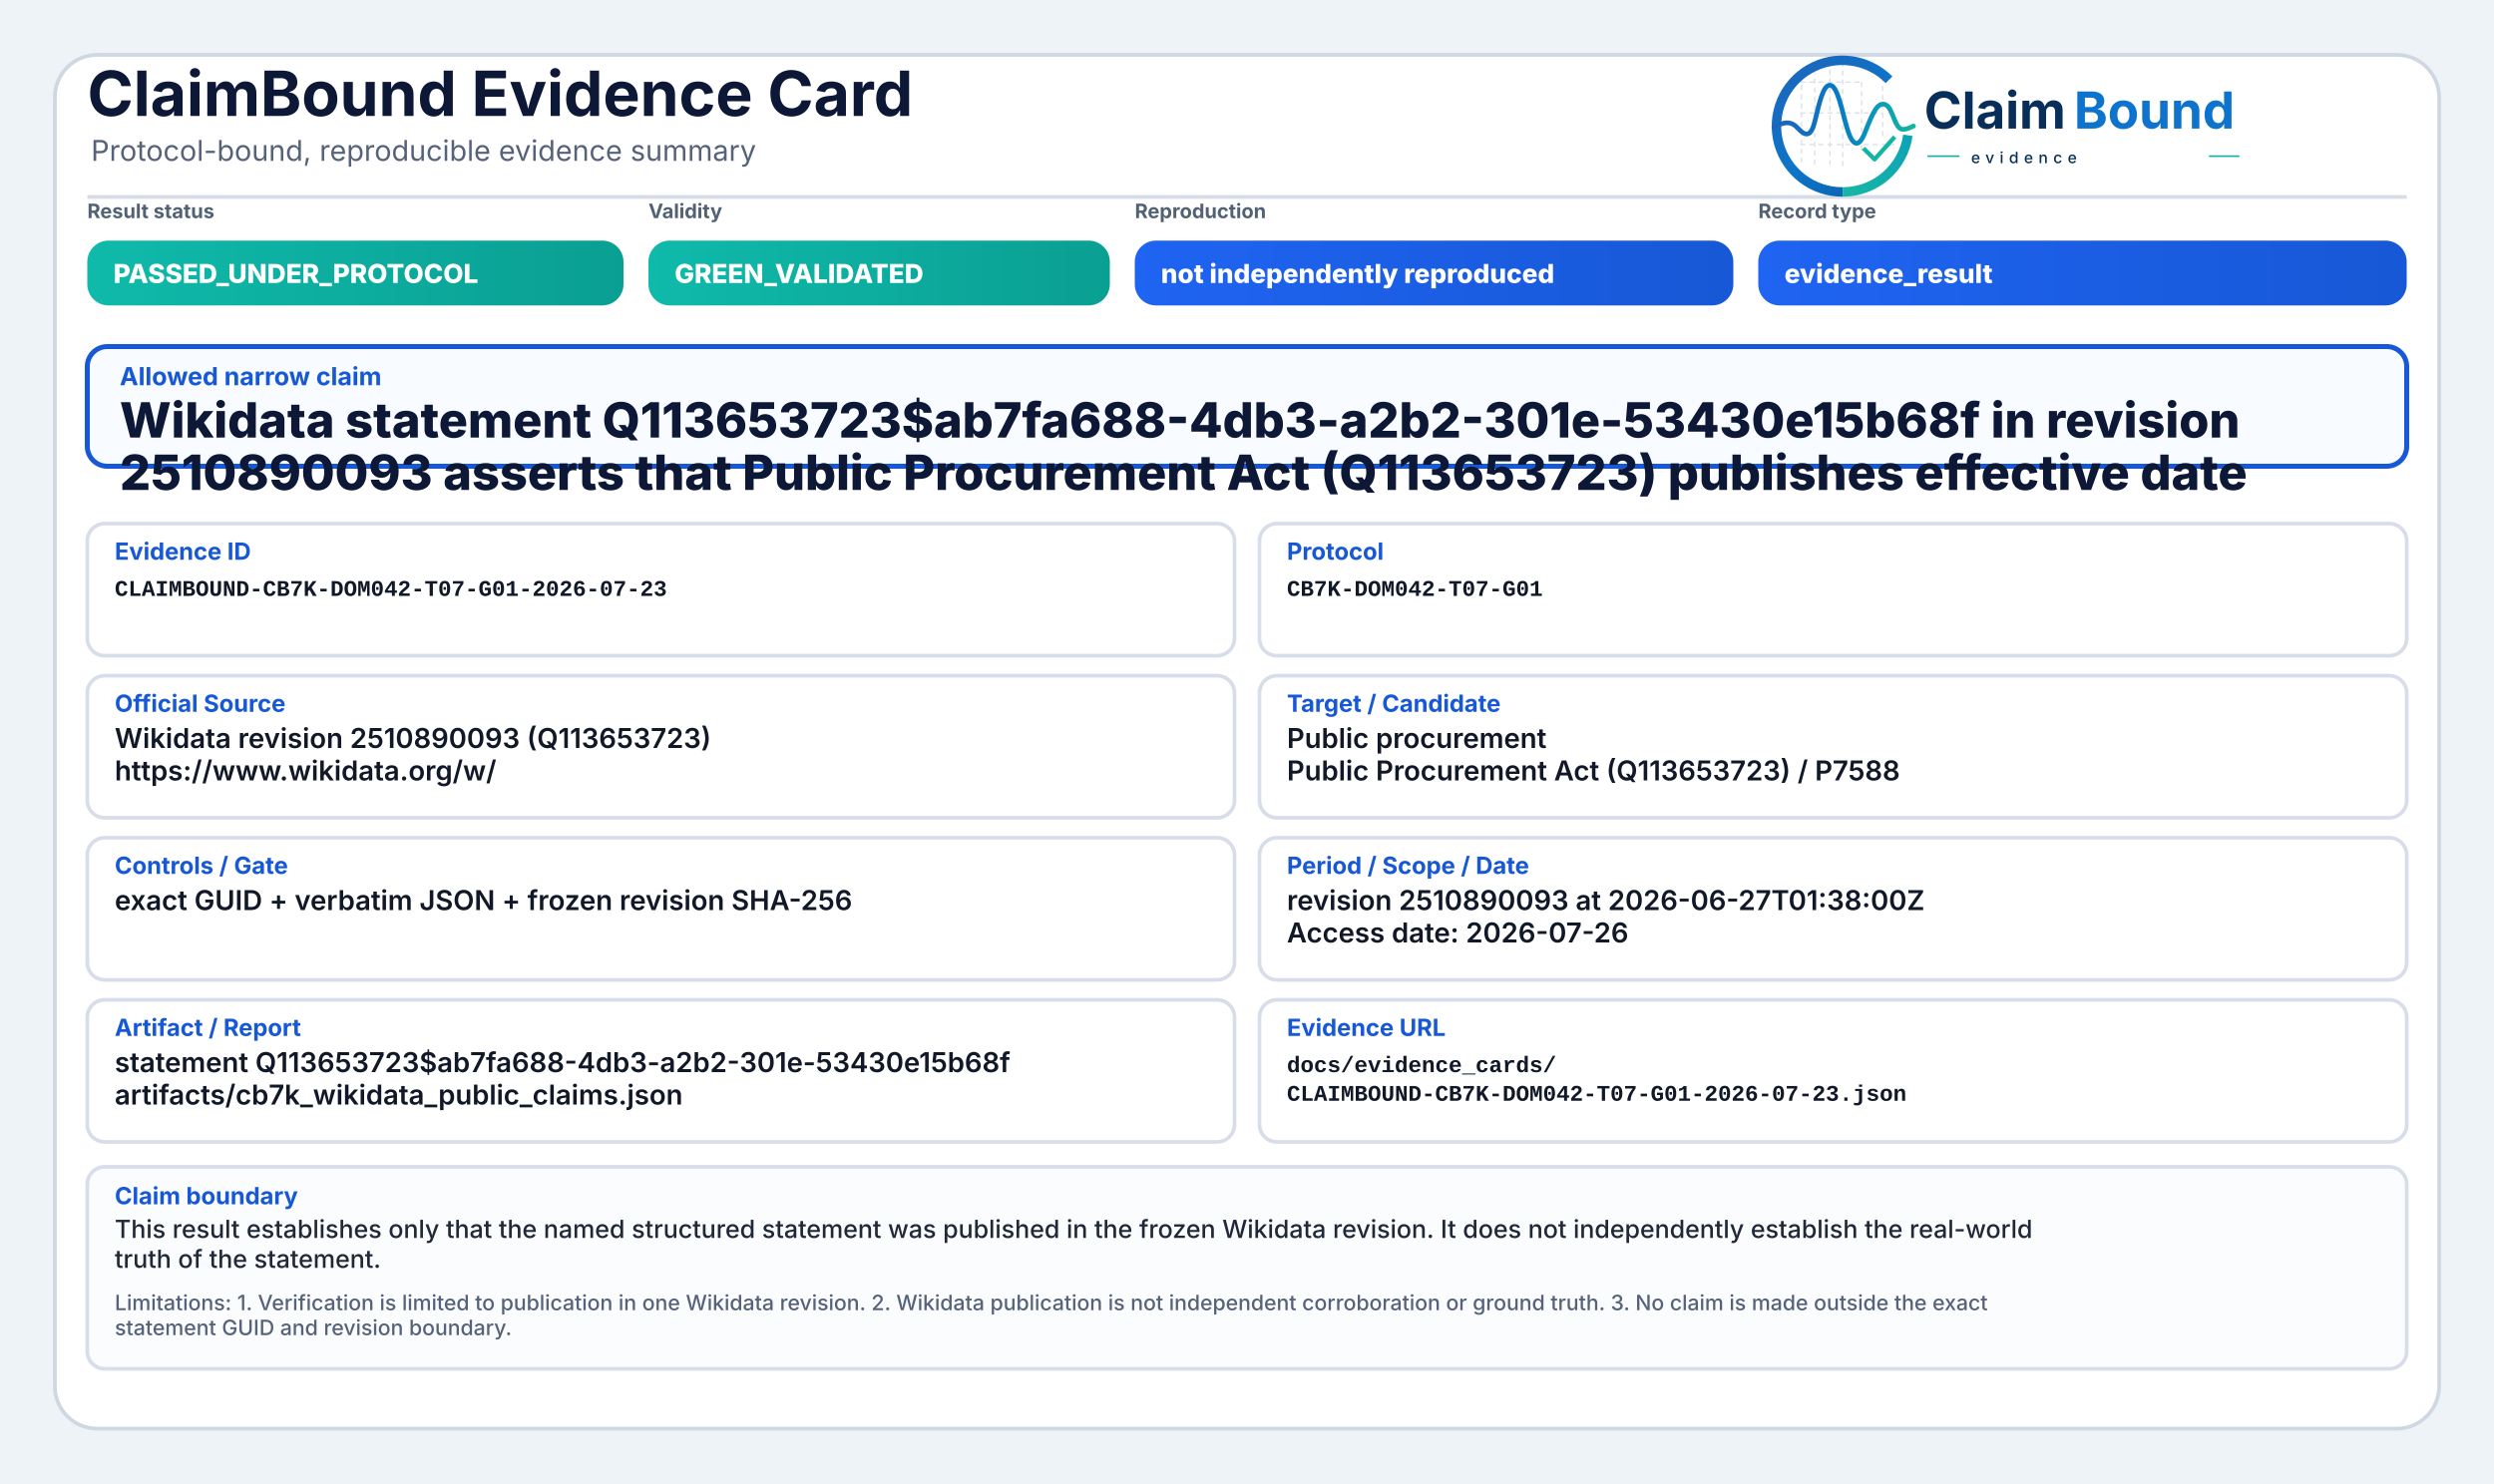
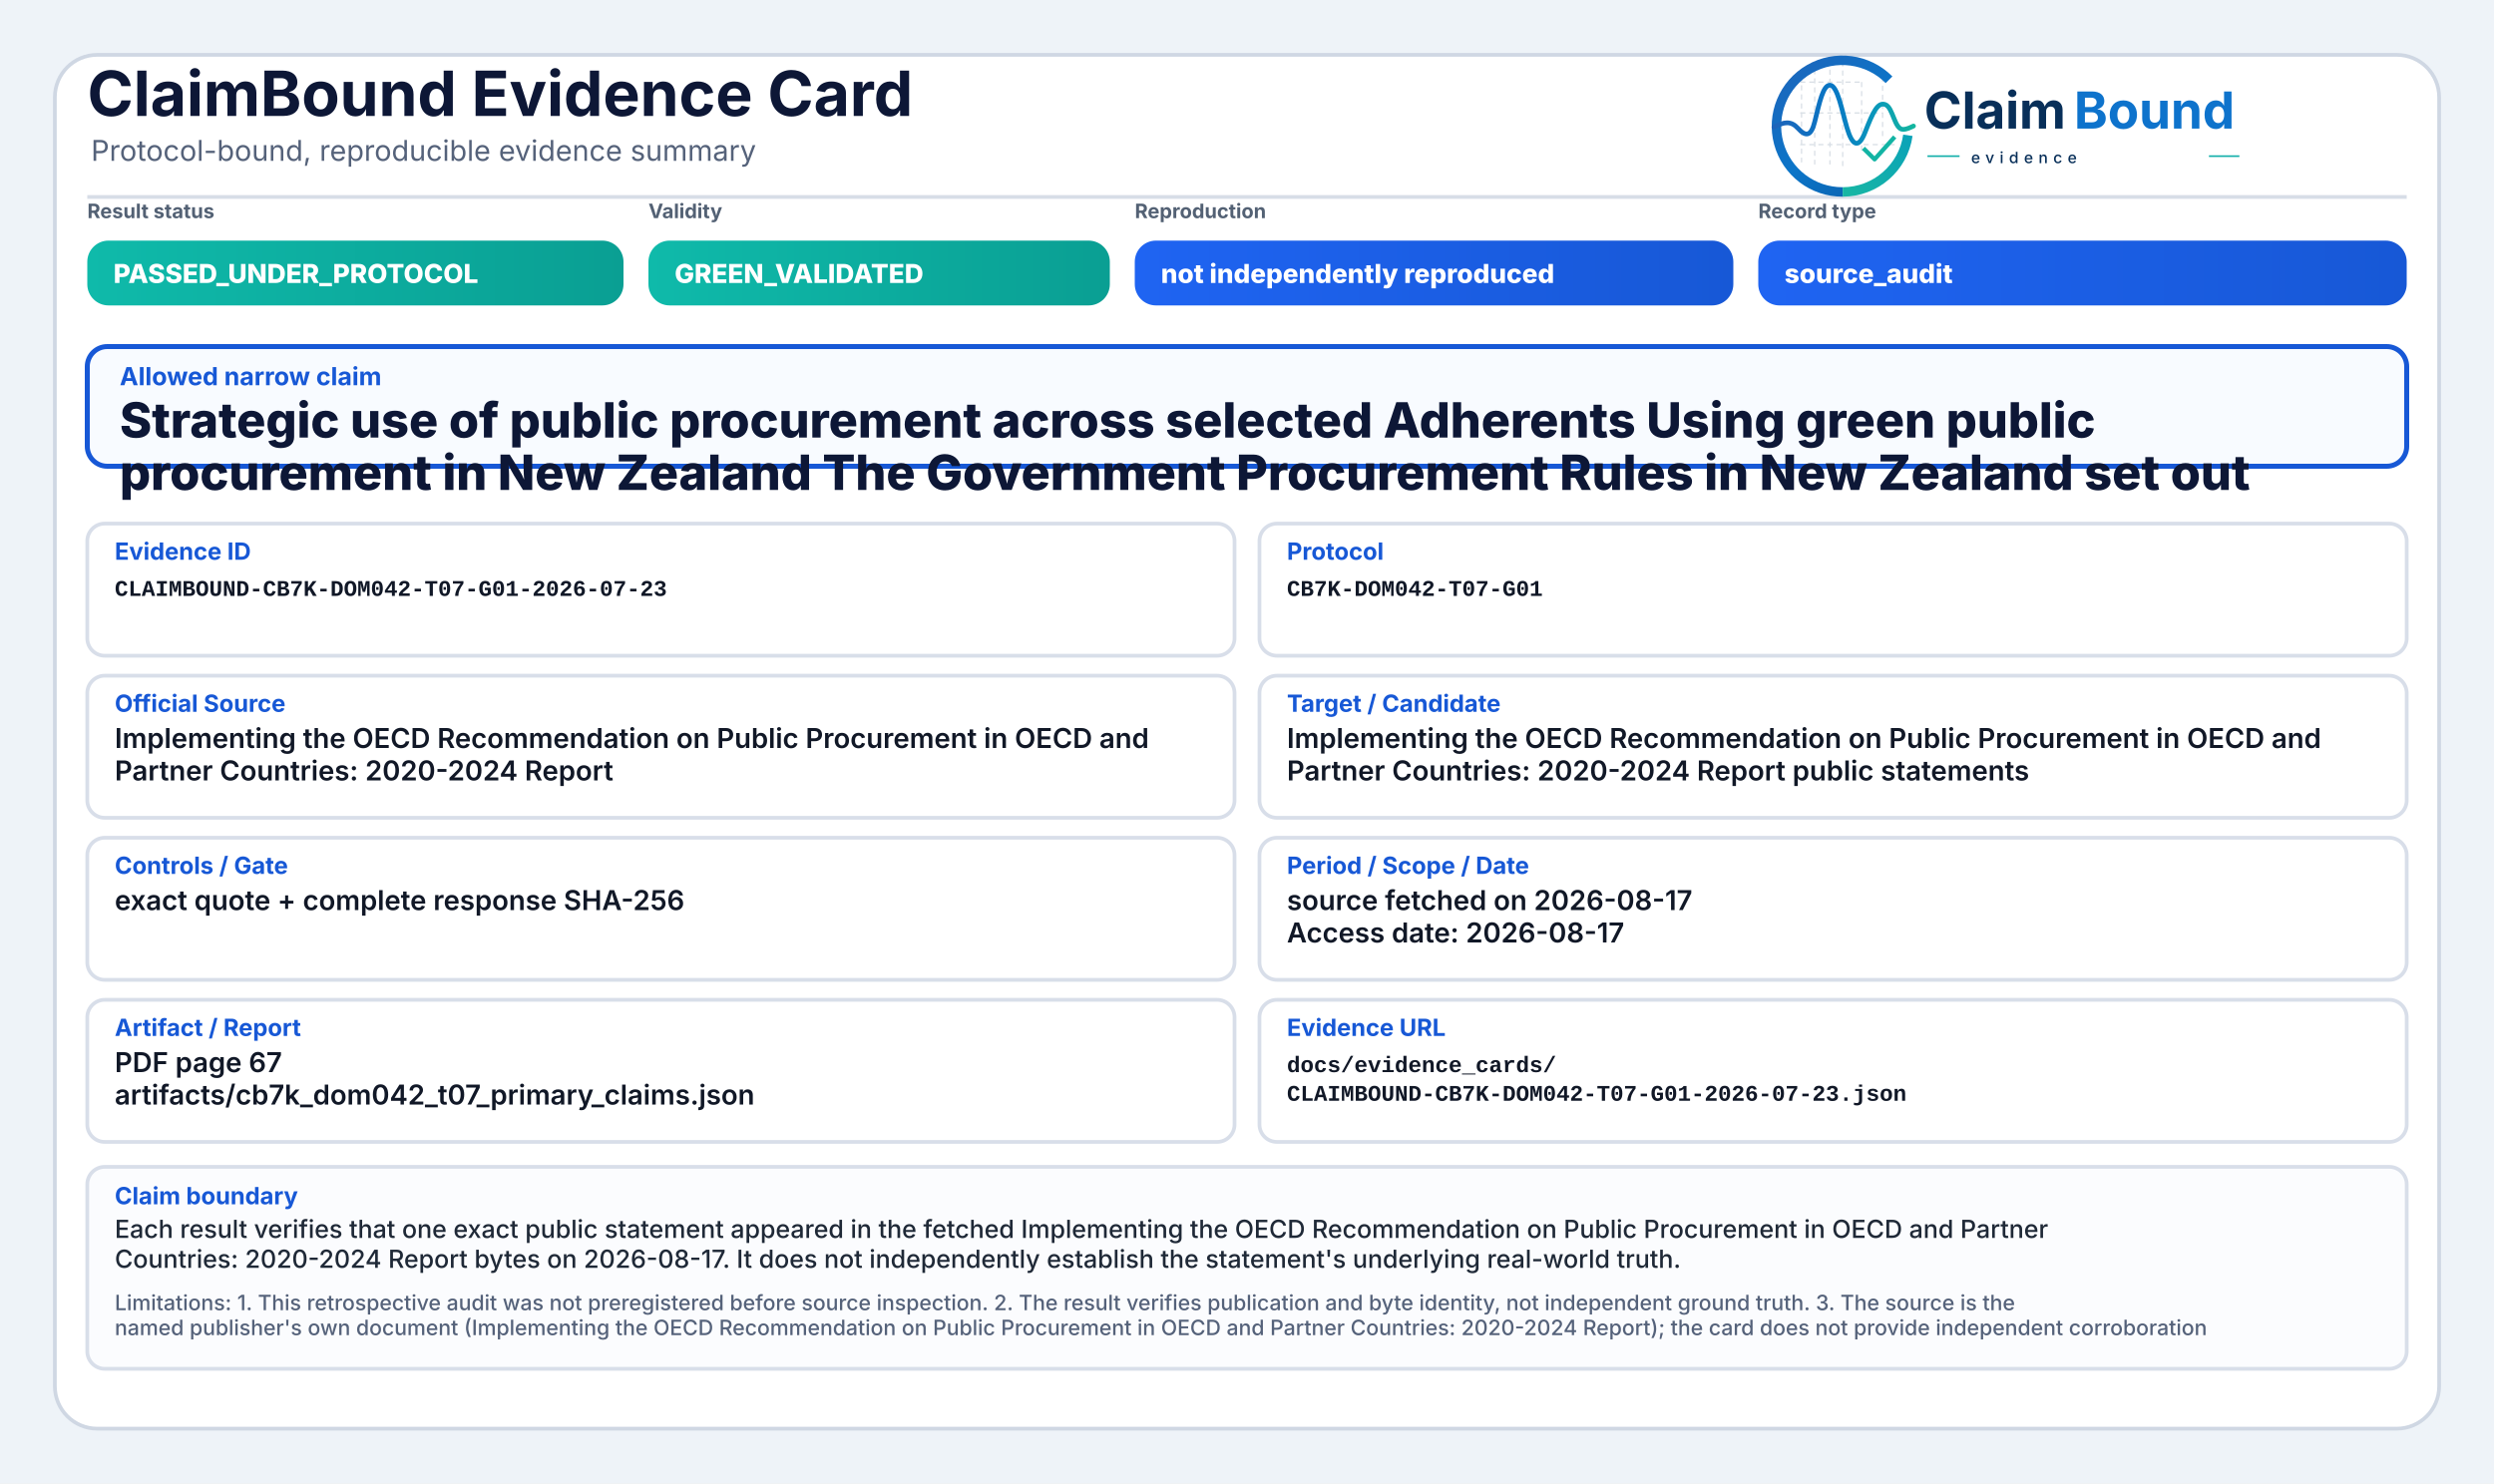
<svg xmlns="http://www.w3.org/2000/svg" width="2000" height="1190" viewBox="0 0 2000 1190" role="img" aria-label="ClaimBound Evidence Card">
  <defs>
    <linearGradient id="greenGrad" x1="0" y1="0" x2="1" y2="0">
      <stop offset="0%" stop-color="#0fbaaa" />
      <stop offset="100%" stop-color="#0a9f93" />
    </linearGradient>
    <linearGradient id="yellowGrad" x1="0" y1="0" x2="1" y2="0">
      <stop offset="0%" stop-color="#fbbf24" />
      <stop offset="100%" stop-color="#d97706" />
    </linearGradient>
    <linearGradient id="amberGrad" x1="0" y1="0" x2="1" y2="0">
      <stop offset="0%" stop-color="#f97316" />
      <stop offset="100%" stop-color="#c2410c" />
    </linearGradient>
    <linearGradient id="redGrad" x1="0" y1="0" x2="1" y2="0">
      <stop offset="0%" stop-color="#ef4444" />
      <stop offset="100%" stop-color="#b91c1c" />
    </linearGradient>
    <linearGradient id="grayGrad" x1="0" y1="0" x2="1" y2="0">
      <stop offset="0%" stop-color="#64748b" />
      <stop offset="100%" stop-color="#475569" />
    </linearGradient>
    <linearGradient id="blueGrad" x1="0" y1="0" x2="1" y2="0">
      <stop offset="0%" stop-color="#1f64f2" />
      <stop offset="100%" stop-color="#1758d6" />
    </linearGradient>
    <linearGradient id="logoRingBlue" x1="73" y1="453" x2="348" y2="793" gradientUnits="userSpaceOnUse">
      <stop offset="0" stop-color="#1E64BA" />
      <stop offset="0.55" stop-color="#0C75C8" />
      <stop offset="1" stop-color="#0A5FAB" />
    </linearGradient>
    <linearGradient id="logoRingTeal" x1="221" y1="792" x2="403" y2="594" gradientUnits="userSpaceOnUse">
      <stop offset="0" stop-color="#18B7A3" />
      <stop offset="1" stop-color="#089EBC" />
    </linearGradient>
    <linearGradient id="logoSignalGradient" x1="61" y1="628" x2="404" y2="628" gradientUnits="userSpaceOnUse">
      <stop offset="0" stop-color="#1E64BA" />
      <stop offset="0.43" stop-color="#0877C4" />
      <stop offset="0.72" stop-color="#0A97BB" />
      <stop offset="1" stop-color="#14B69E" />
    </linearGradient>
  </defs>
  <rect x="0" y="0" width="2000" height="1190" fill="#eef3f8" />
  <rect x="44" y="44" width="1912" height="1102" rx="34" fill="#ffffff" stroke="#cfd7e3" stroke-width="3" />
  <path d="M70 158 H1930" stroke="#d7dde7" stroke-width="3" />
  <text x="70" y="93" font-family="Inter, Segoe UI, Arial, sans-serif" font-size="50" font-weight="750" fill="#0d1736">ClaimBound Evidence Card</text>
  <text x="73" y="129" font-family="Inter, Segoe UI, Arial, sans-serif" font-size="23" font-weight="400" fill="#55627a">Protocol-bound, reproducible evidence summary</text>
  <g aria-label="ClaimBound evidence logo" transform="translate(1415,52) scale(0.33) translate(-40,-478)">
    <g stroke-linecap="butt" stroke-linejoin="round">
      <g stroke="#CBD3DC" stroke-width="3.2" stroke-linecap="round" stroke-dasharray="10 12" opacity="0.72">
        <path d="M130 507V714" />
        <path d="M162 490V719" />
        <path d="M199 491V719" />
        <path d="M230 471V726" />
        <path d="M276 521V690" />
        <path d="M327 508V650" />
        <path d="M128 520H277" />
        <path d="M128 595H327" />
        <path d="M128 672H355" />
      </g>
      <path d="M342.6 514.3A160 160 0 1 0 230 787" fill="none" stroke="url(#logoRingBlue)" stroke-width="23" />
      <path d="M230 787A160 160 0 0 0 388.4 649.3" fill="none" stroke="url(#logoRingTeal)" stroke-width="23" />
      <path d="M63 629.5C87 616.4 104.3 613.6 121.2 632.2C140.7 653.8 153.4 651.6 162.1 616.2C173.8 568.5 182.5 527.5 198.9 527.5C217.5 527.5 228.4 590.6 240.3 630.8C253.4 675.4 268.6 682.8 284.6 641.5C303.5 592.9 315.2 567.6 333.7 574.7C352.6 582 355.7 635.1 376.6 634.9C386.2 634.8 394 630.4 402 626.8" fill="none" stroke="url(#logoSignalGradient)" stroke-width="11.5" stroke-linecap="round" />
      <path d="M284 684.5L307.5 707.7L353 657" fill="none" stroke="#12B4A4" stroke-width="10.5" stroke-linecap="square" />
    </g>
    <text x="428" y="633" font-family="Inter, Segoe UI, Arial, sans-serif" font-size="124" font-weight="750" fill="#082F59" text-rendering="geometricPrecision">Claim</text>
    <text x="792" y="633" font-family="Inter, Segoe UI, Arial, sans-serif" font-size="124" font-weight="750" fill="#0E73CC" text-rendering="geometricPrecision">Bound</text>
    <line x1="436" y1="700" x2="514" y2="700" stroke="#11AFA9" stroke-width="4" />
    <text x="542" y="717" font-family="Inter, Segoe UI, Arial, sans-serif" font-size="38" font-weight="500" letter-spacing="13" fill="#082F59">evidence</text>
    <line x1="1120" y1="700" x2="1194" y2="700" stroke="#11AFA9" stroke-width="4" />
  </g>
  <text x="70" y="175" font-family="Inter, Segoe UI, Arial, sans-serif" font-size="16" font-weight="650" fill="#536174">Result status</text>
  <rect x="70" y="193" width="430" height="52" rx="17" fill="url(#greenGrad)" />
  <text x="91" y="227" font-family="Inter, Segoe UI, Arial, sans-serif" font-size="21" font-weight="800" fill="#ffffff">PASSED_UNDER_PROTOCOL</text>
  <text x="520" y="175" font-family="Inter, Segoe UI, Arial, sans-serif" font-size="16" font-weight="650" fill="#536174">Validity</text>
  <rect x="520" y="193" width="370" height="52" rx="17" fill="url(#greenGrad)" />
  <text x="541" y="227" font-family="Inter, Segoe UI, Arial, sans-serif" font-size="21" font-weight="800" fill="#ffffff">GREEN_VALIDATED</text>
  <text x="910" y="175" font-family="Inter, Segoe UI, Arial, sans-serif" font-size="16" font-weight="650" fill="#536174">Reproduction</text>
  <rect x="910" y="193" width="480" height="52" rx="17" fill="url(#blueGrad)" />
  <text x="931" y="227" font-family="Inter, Segoe UI, Arial, sans-serif" font-size="21" font-weight="800" fill="#ffffff">not independently reproduced</text>
  <text x="1410" y="175" font-family="Inter, Segoe UI, Arial, sans-serif" font-size="16" font-weight="650" fill="#536174">Record type</text>
  <rect x="1410" y="193" width="520" height="52" rx="17" fill="url(#blueGrad)" />
-   <text x="1431" y="227" font-family="Inter, Segoe UI, Arial, sans-serif" font-size="21" font-weight="800" fill="#ffffff">evidence_result</text>
+   <text x="1431" y="227" font-family="Inter, Segoe UI, Arial, sans-serif" font-size="21" font-weight="800" fill="#ffffff">source_audit</text>
  <rect x="70" y="278" width="1860" height="96" rx="16" fill="#f8fbff" stroke="#1758d6" stroke-width="4" />
  <text x="96" y="309" font-family="Inter, Segoe UI, Arial, sans-serif" font-size="20" font-weight="750" fill="#1758d6">Allowed narrow claim</text>
-   <text x="96" y="351" font-family="Inter, Segoe UI, Arial, sans-serif" font-size="39" font-weight="800" fill="#0d1736">Wikidata statement Q113653723$ab7fa688-4db3-a2b2-301e-53430e15b68f in revision</text>
-   <text x="96" y="393" font-family="Inter, Segoe UI, Arial, sans-serif" font-size="39" font-weight="800" fill="#0d1736">2510890093 asserts that Public Procurement Act (Q113653723) publishes effective date</text>
+   <text x="96" y="351" font-family="Inter, Segoe UI, Arial, sans-serif" font-size="39" font-weight="800" fill="#0d1736">Strategic use of public procurement across selected Adherents Using green public</text>
+   <text x="96" y="393" font-family="Inter, Segoe UI, Arial, sans-serif" font-size="39" font-weight="800" fill="#0d1736">procurement in New Zealand The Government Procurement Rules in New Zealand set out</text>
  <rect x="70" y="420" width="920" height="106" rx="14" fill="#ffffff" stroke="#d8dee9" stroke-width="3" />
  <text x="92" y="449" font-family="Inter, Segoe UI, Arial, sans-serif" font-size="19" font-weight="750" fill="#1758d6">Evidence ID</text>
  <text x="92" y="478" font-family="SFMono-Regular, Consolas, Liberation Mono, monospace" font-size="18" font-weight="600" fill="#111827">CLAIMBOUND-CB7K-DOM042-T07-G01-2026-07-23</text>
  <rect x="1010" y="420" width="920" height="106" rx="14" fill="#ffffff" stroke="#d8dee9" stroke-width="3" />
  <text x="1032" y="449" font-family="Inter, Segoe UI, Arial, sans-serif" font-size="19" font-weight="750" fill="#1758d6">Protocol</text>
  <text x="1032" y="478" font-family="SFMono-Regular, Consolas, Liberation Mono, monospace" font-size="18" font-weight="600" fill="#111827">CB7K-DOM042-T07-G01</text>
  <rect x="70" y="542" width="920" height="114" rx="14" fill="#ffffff" stroke="#d8dee9" stroke-width="3" />
  <text x="92" y="571" font-family="Inter, Segoe UI, Arial, sans-serif" font-size="19" font-weight="750" fill="#1758d6">Official Source</text>
-   <text x="92" y="600" font-family="Inter, Segoe UI, Arial, sans-serif" font-size="22" font-weight="600" fill="#111827">Wikidata revision 2510890093 (Q113653723)</text>
-   <text x="92" y="626" font-family="Inter, Segoe UI, Arial, sans-serif" font-size="22" font-weight="600" fill="#111827">https://www.wikidata.org/w/</text>
+   <text x="92" y="600" font-family="Inter, Segoe UI, Arial, sans-serif" font-size="22" font-weight="600" fill="#111827">Implementing the OECD Recommendation on Public Procurement in OECD and</text>
+   <text x="92" y="626" font-family="Inter, Segoe UI, Arial, sans-serif" font-size="22" font-weight="600" fill="#111827">Partner Countries: 2020-2024 Report</text>
  <rect x="1010" y="542" width="920" height="114" rx="14" fill="#ffffff" stroke="#d8dee9" stroke-width="3" />
  <text x="1032" y="571" font-family="Inter, Segoe UI, Arial, sans-serif" font-size="19" font-weight="750" fill="#1758d6">Target / Candidate</text>
-   <text x="1032" y="600" font-family="Inter, Segoe UI, Arial, sans-serif" font-size="22" font-weight="600" fill="#111827">Public procurement</text>
-   <text x="1032" y="626" font-family="Inter, Segoe UI, Arial, sans-serif" font-size="22" font-weight="600" fill="#111827">Public Procurement Act (Q113653723) / P7588</text>
+   <text x="1032" y="600" font-family="Inter, Segoe UI, Arial, sans-serif" font-size="22" font-weight="600" fill="#111827">Implementing the OECD Recommendation on Public Procurement in OECD and</text>
+   <text x="1032" y="626" font-family="Inter, Segoe UI, Arial, sans-serif" font-size="22" font-weight="600" fill="#111827">Partner Countries: 2020-2024 Report public statements</text>
  <rect x="70" y="672" width="920" height="114" rx="14" fill="#ffffff" stroke="#d8dee9" stroke-width="3" />
  <text x="92" y="701" font-family="Inter, Segoe UI, Arial, sans-serif" font-size="19" font-weight="750" fill="#1758d6">Controls / Gate</text>
-   <text x="92" y="730" font-family="Inter, Segoe UI, Arial, sans-serif" font-size="22" font-weight="600" fill="#111827">exact GUID + verbatim JSON + frozen revision SHA-256</text>
+   <text x="92" y="730" font-family="Inter, Segoe UI, Arial, sans-serif" font-size="22" font-weight="600" fill="#111827">exact quote + complete response SHA-256</text>
  <rect x="1010" y="672" width="920" height="114" rx="14" fill="#ffffff" stroke="#d8dee9" stroke-width="3" />
  <text x="1032" y="701" font-family="Inter, Segoe UI, Arial, sans-serif" font-size="19" font-weight="750" fill="#1758d6">Period / Scope / Date</text>
-   <text x="1032" y="730" font-family="Inter, Segoe UI, Arial, sans-serif" font-size="22" font-weight="600" fill="#111827">revision 2510890093 at 2026-06-27T01:38:00Z</text>
-   <text x="1032" y="756" font-family="Inter, Segoe UI, Arial, sans-serif" font-size="22" font-weight="600" fill="#111827">Access date: 2026-07-26</text>
+   <text x="1032" y="730" font-family="Inter, Segoe UI, Arial, sans-serif" font-size="22" font-weight="600" fill="#111827">source fetched on 2026-08-17</text>
+   <text x="1032" y="756" font-family="Inter, Segoe UI, Arial, sans-serif" font-size="22" font-weight="600" fill="#111827">Access date: 2026-08-17</text>
  <rect x="70" y="802" width="920" height="114" rx="14" fill="#ffffff" stroke="#d8dee9" stroke-width="3" />
  <text x="92" y="831" font-family="Inter, Segoe UI, Arial, sans-serif" font-size="19" font-weight="750" fill="#1758d6">Artifact / Report</text>
-   <text x="92" y="860" font-family="Inter, Segoe UI, Arial, sans-serif" font-size="22" font-weight="600" fill="#111827">statement Q113653723$ab7fa688-4db3-a2b2-301e-53430e15b68f</text>
-   <text x="92" y="886" font-family="Inter, Segoe UI, Arial, sans-serif" font-size="22" font-weight="600" fill="#111827">artifacts/cb7k_wikidata_public_claims.json</text>
+   <text x="92" y="860" font-family="Inter, Segoe UI, Arial, sans-serif" font-size="22" font-weight="600" fill="#111827">PDF page 67</text>
+   <text x="92" y="886" font-family="Inter, Segoe UI, Arial, sans-serif" font-size="22" font-weight="600" fill="#111827">artifacts/cb7k_dom042_t07_primary_claims.json</text>
  <rect x="1010" y="802" width="920" height="114" rx="14" fill="#ffffff" stroke="#d8dee9" stroke-width="3" />
  <text x="1032" y="831" font-family="Inter, Segoe UI, Arial, sans-serif" font-size="19" font-weight="750" fill="#1758d6">Evidence URL</text>
  <text x="1032" y="860" font-family="SFMono-Regular, Consolas, Liberation Mono, monospace" font-size="18" font-weight="600" fill="#111827">docs/evidence_cards/</text>
  <text x="1032" y="883" font-family="SFMono-Regular, Consolas, Liberation Mono, monospace" font-size="18" font-weight="600" fill="#111827">CLAIMBOUND-CB7K-DOM042-T07-G01-2026-07-23.json</text>
  <rect x="70" y="936" width="1860" height="162" rx="14" fill="#fbfcfe" stroke="#d8dee9" stroke-width="3" />
  <text x="92" y="966" font-family="Inter, Segoe UI, Arial, sans-serif" font-size="19" font-weight="750" fill="#1758d6">Claim boundary</text>
-   <text x="92" y="993" font-family="Inter, Segoe UI, Arial, sans-serif" font-size="20" font-weight="500" fill="#1f2937">This result establishes only that the named structured statement was published in the frozen Wikidata revision. It does not independently establish the real-world</text>
-   <text x="92" y="1017" font-family="Inter, Segoe UI, Arial, sans-serif" font-size="20" font-weight="500" fill="#1f2937">truth of the statement.</text>
-   <text x="92" y="1051" font-family="Inter, Segoe UI, Arial, sans-serif" font-size="17" font-weight="500" fill="#55627a">Limitations: 1. Verification is limited to publication in one Wikidata revision. 2. Wikidata publication is not independent corroboration or ground truth. 3. No claim is made outside the exact</text>
-   <text x="92" y="1071" font-family="Inter, Segoe UI, Arial, sans-serif" font-size="17" font-weight="500" fill="#55627a">statement GUID and revision boundary.</text>
+   <text x="92" y="993" font-family="Inter, Segoe UI, Arial, sans-serif" font-size="20" font-weight="500" fill="#1f2937">Each result verifies that one exact public statement appeared in the fetched Implementing the OECD Recommendation on Public Procurement in OECD and Partner</text>
+   <text x="92" y="1017" font-family="Inter, Segoe UI, Arial, sans-serif" font-size="20" font-weight="500" fill="#1f2937">Countries: 2020-2024 Report bytes on 2026-08-17. It does not independently establish the statement's underlying real-world truth.</text>
+   <text x="92" y="1051" font-family="Inter, Segoe UI, Arial, sans-serif" font-size="17" font-weight="500" fill="#55627a">Limitations: 1. This retrospective audit was not preregistered before source inspection. 2. The result verifies publication and byte identity, not independent ground truth. 3. The source is the</text>
+   <text x="92" y="1071" font-family="Inter, Segoe UI, Arial, sans-serif" font-size="17" font-weight="500" fill="#55627a">named publisher's own document (Implementing the OECD Recommendation on Public Procurement in OECD and Partner Countries: 2020-2024 Report); the card does not provide independent corroboration</text>
</svg>
